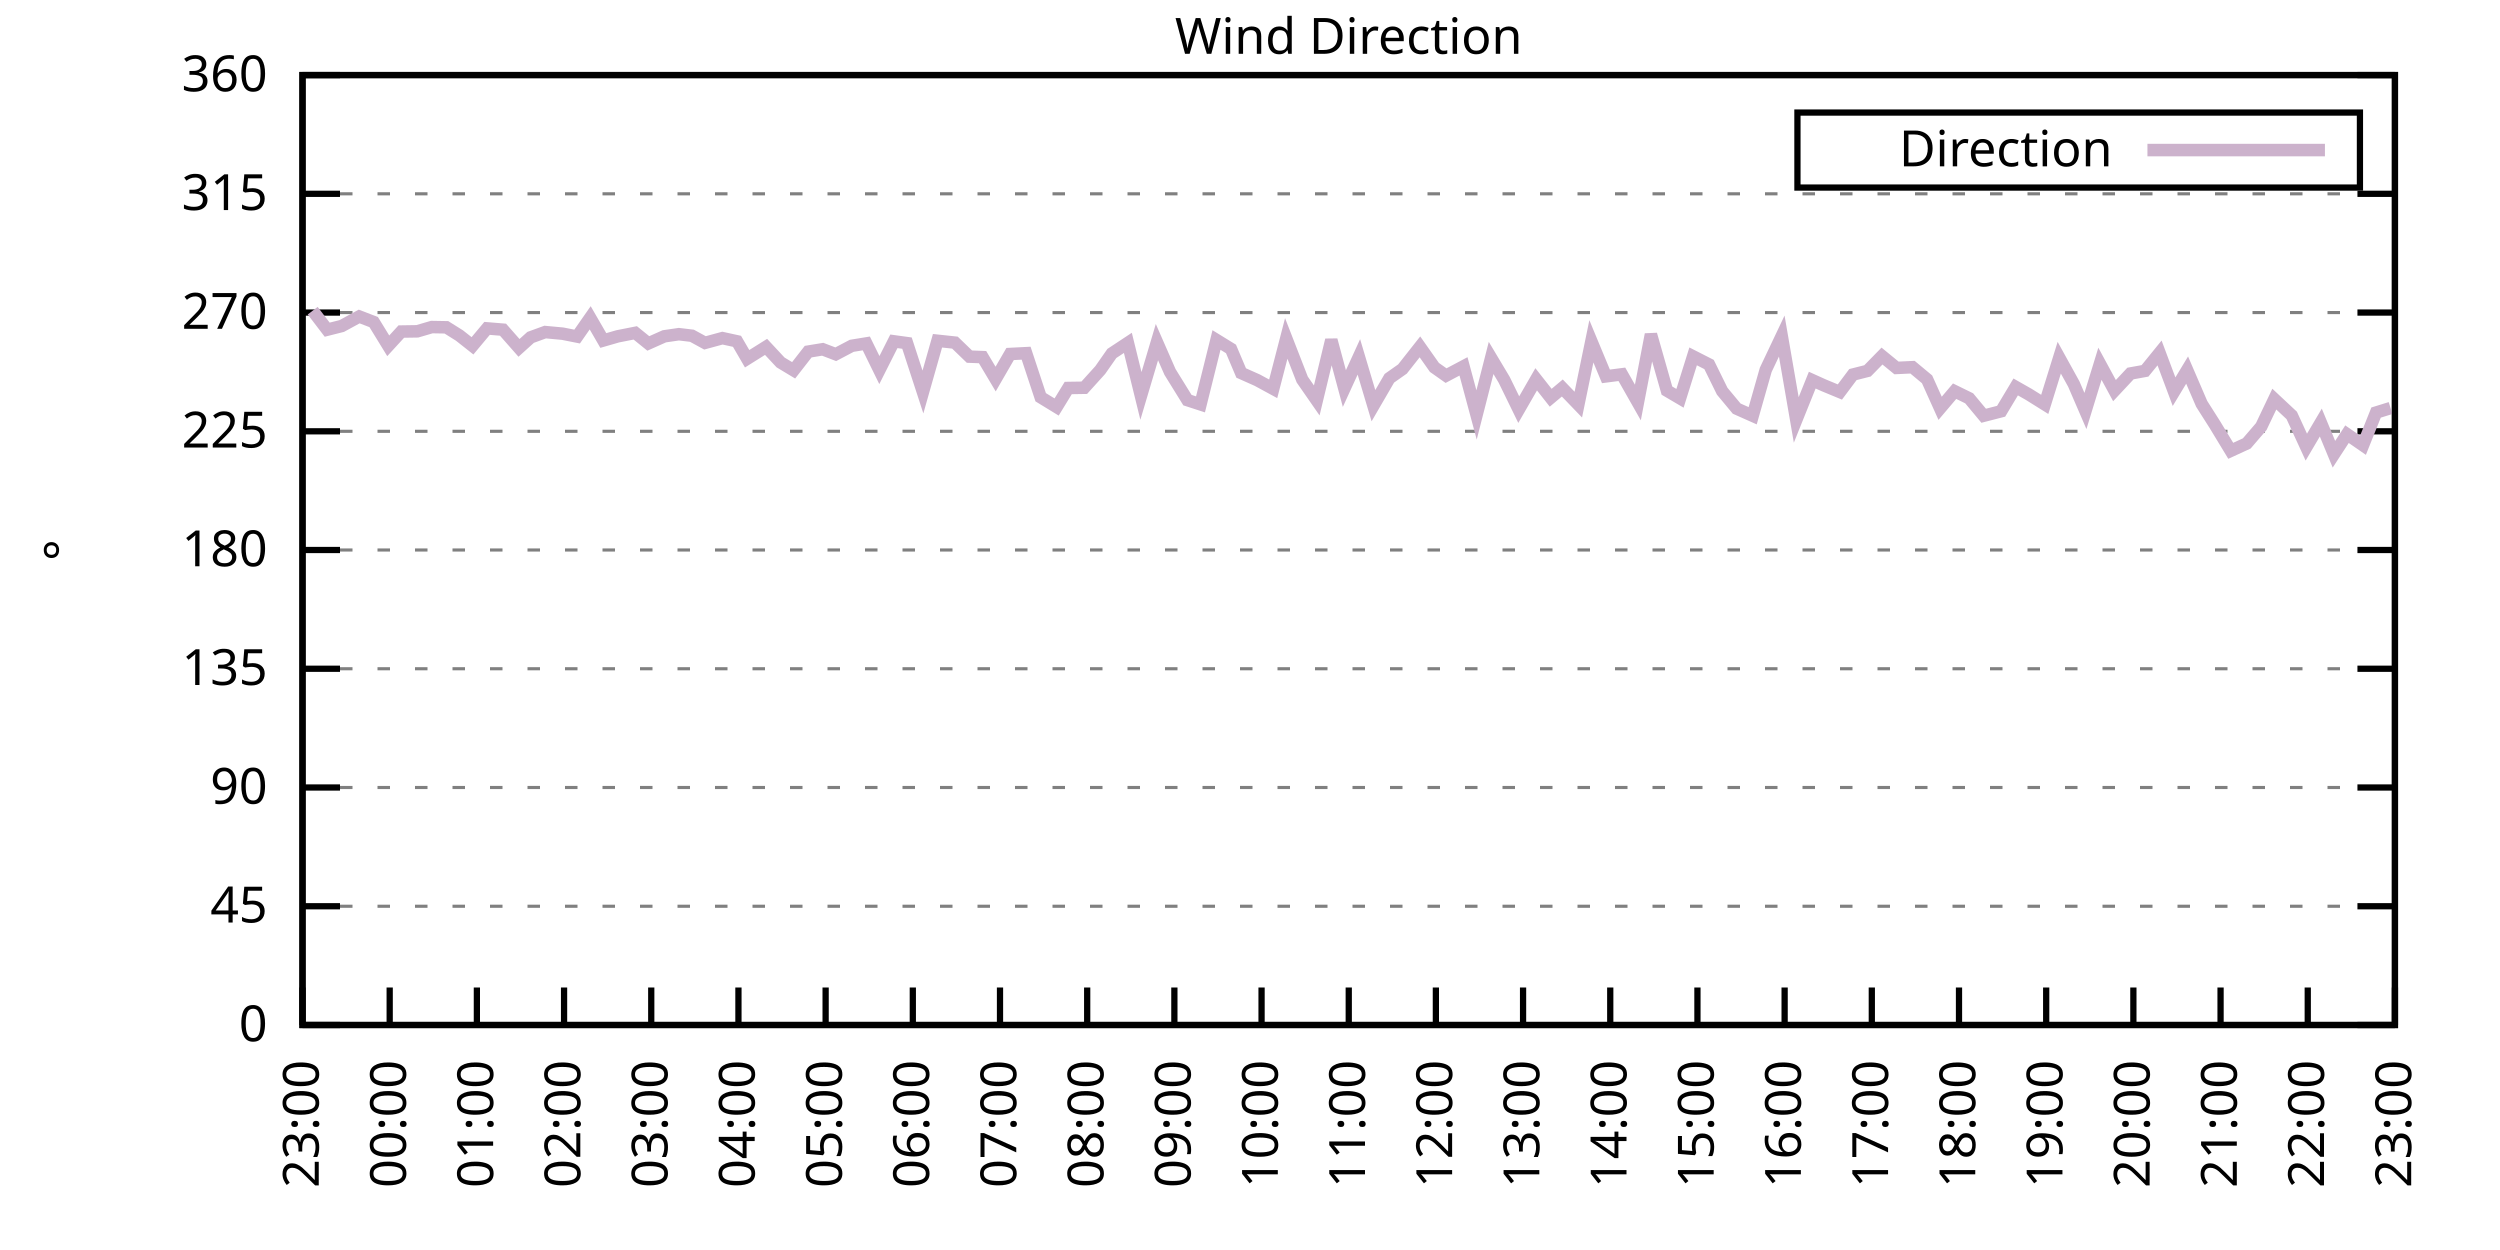
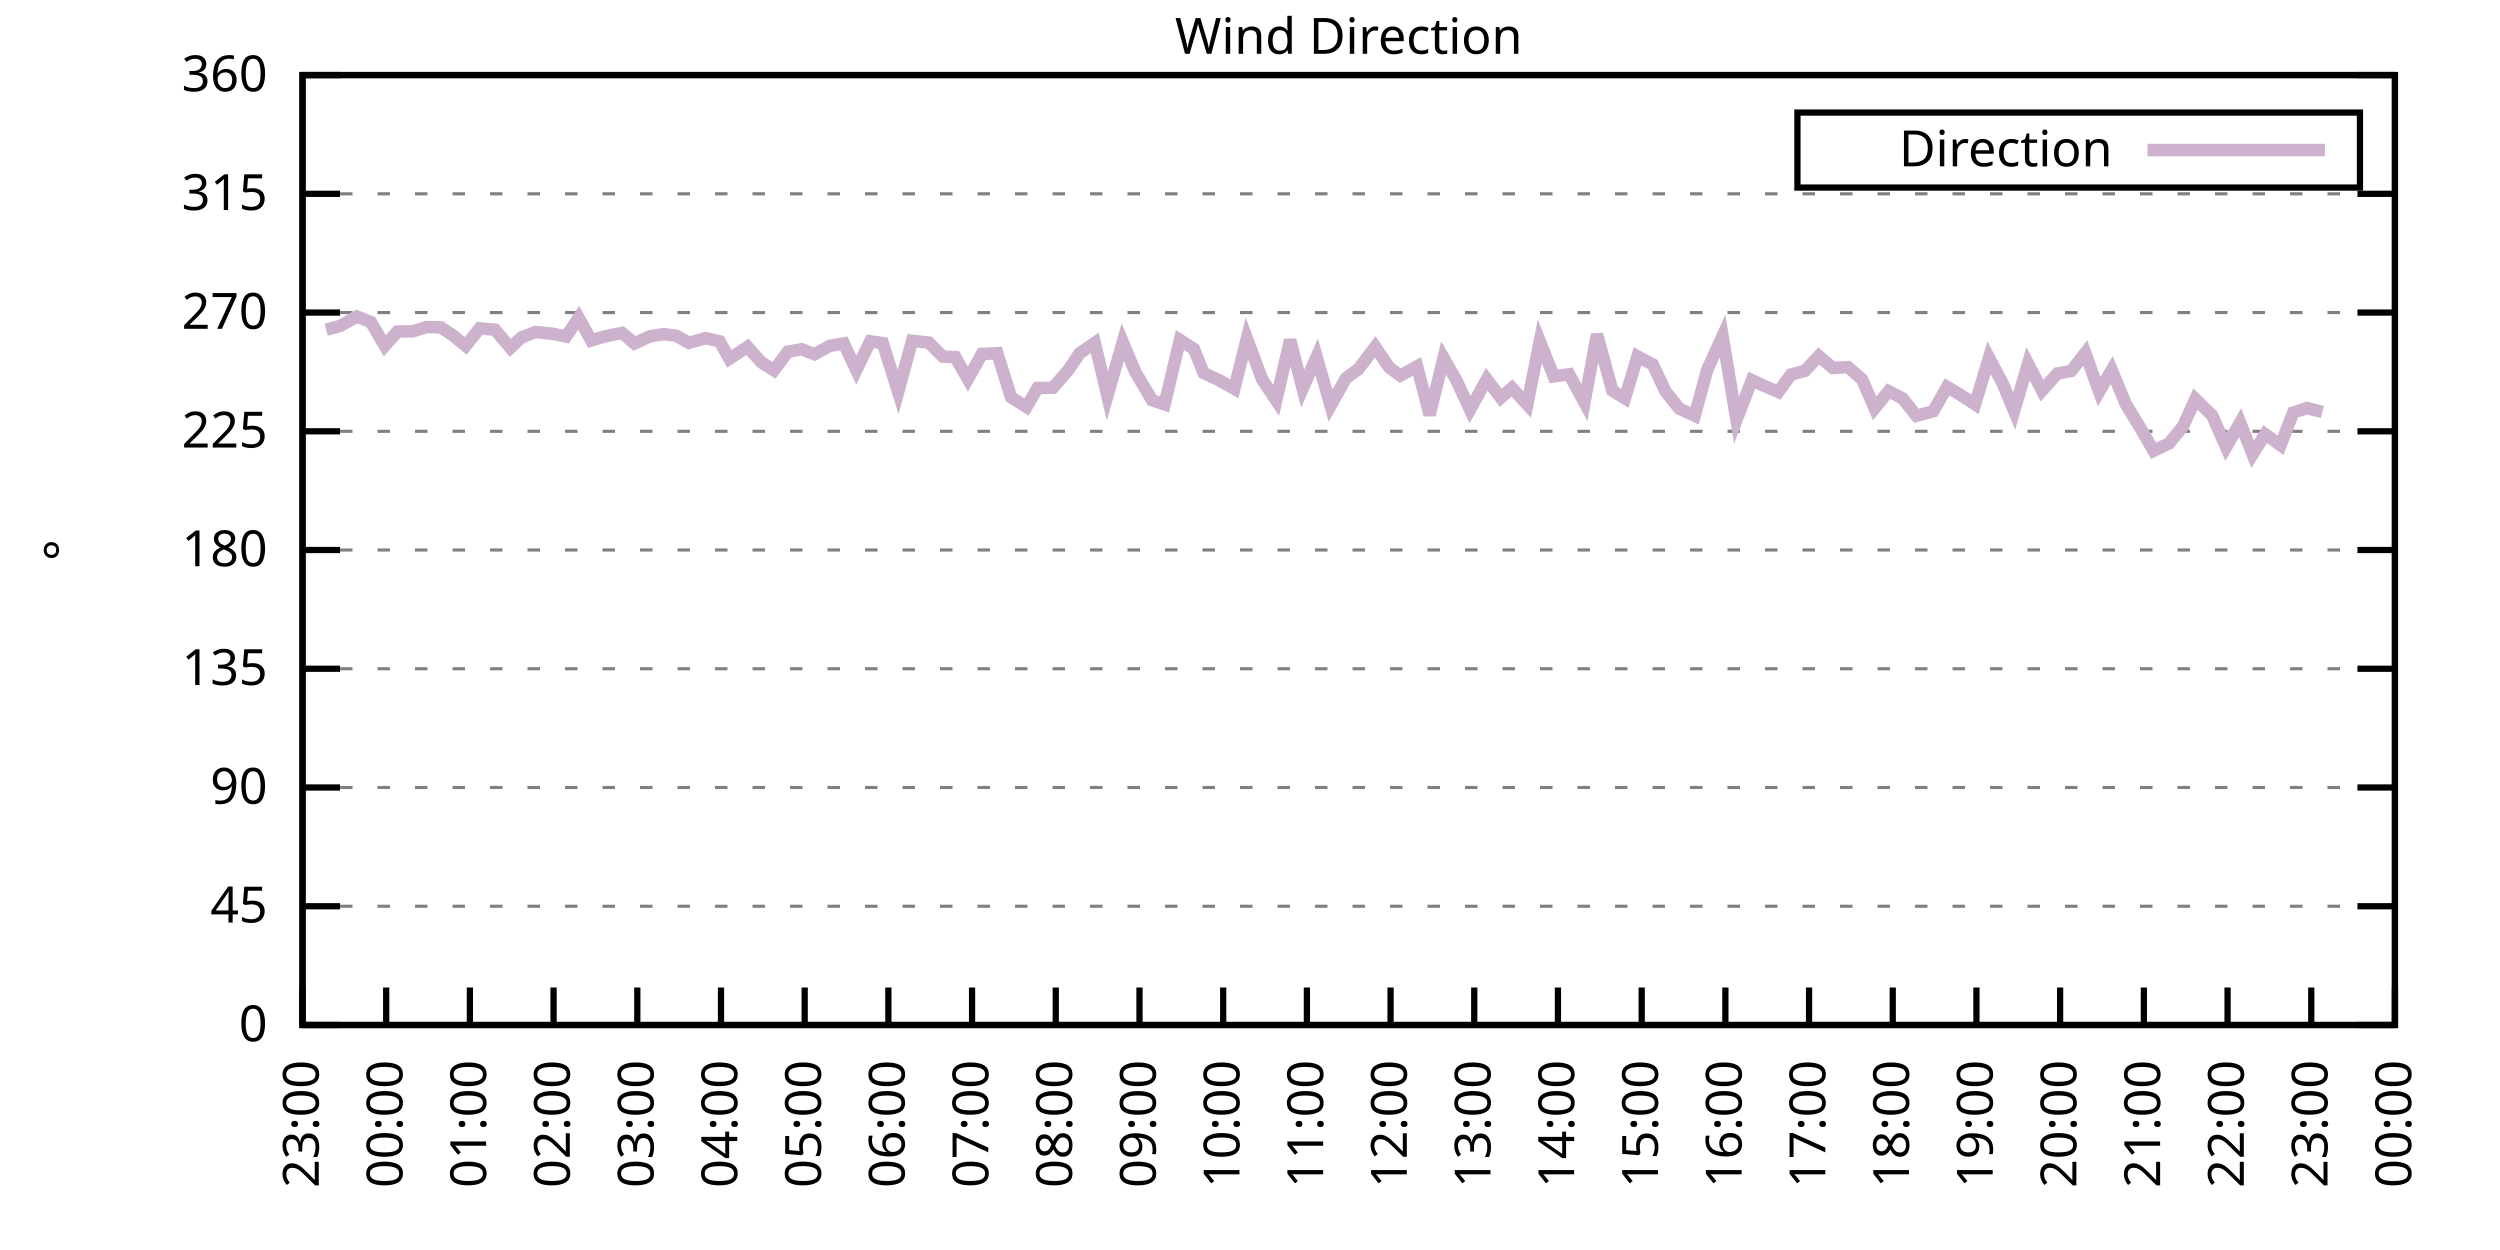
<svg xmlns="http://www.w3.org/2000/svg" xmlns:xlink="http://www.w3.org/1999/xlink" width="400" height="200" viewBox="0 0 400 200">
  <g id="gnuplot_canvas">
    <rect x="0" y="0" width="400" height="200" fill="none" />
    <defs>
      <circle id="gpDot" r="0.5" stroke-width="0.5" stroke="currentColor" />
      <path id="gpPt0" stroke-width="0.333" stroke="currentColor" d="M-1,0 h2 M0,-1 v2" />
      <path id="gpPt1" stroke-width="0.333" stroke="currentColor" d="M-1,-1 L1,1 M1,-1 L-1,1" />
      <path id="gpPt2" stroke-width="0.333" stroke="currentColor" d="M-1,0 L1,0 M0,-1 L0,1 M-1,-1 L1,1 M-1,1 L1,-1" />
      <rect id="gpPt3" stroke-width="0.333" stroke="currentColor" x="-1" y="-1" width="2" height="2" />
      <rect id="gpPt4" stroke-width="0.333" stroke="currentColor" fill="currentColor" x="-1" y="-1" width="2" height="2" />
      <circle id="gpPt5" stroke-width="0.333" stroke="currentColor" cx="0" cy="0" r="1" />
      <use xlink:href="#gpPt5" id="gpPt6" fill="currentColor" stroke="none" />
      <path id="gpPt7" stroke-width="0.333" stroke="currentColor" d="M0,-1.33 L-1.33,0.67 L1.33,0.67 z" />
      <use xlink:href="#gpPt7" id="gpPt8" fill="currentColor" stroke="none" />
      <use xlink:href="#gpPt7" id="gpPt9" stroke="currentColor" transform="rotate(180)" />
      <use xlink:href="#gpPt9" id="gpPt10" fill="currentColor" stroke="none" />
      <use xlink:href="#gpPt3" id="gpPt11" stroke="currentColor" transform="rotate(45)" />
      <use xlink:href="#gpPt11" id="gpPt12" fill="currentColor" stroke="none" />
      <path id="gpPt13" stroke-width="0.333" stroke="currentColor" d="M0,1.330 L1.265,0.411 L0.782,-1.067 L-0.782,-1.076 L-1.265,0.411 z" />
      <use xlink:href="#gpPt13" id="gpPt14" fill="currentColor" stroke="none" />
      <filter id="textbox" filterUnits="objectBoundingBox" x="0" y="0" height="1" width="1">
        <feFlood flood-color="white" flood-opacity="1" result="bgnd" />
        <feComposite in="SourceGraphic" in2="bgnd" operator="atop" />
      </filter>
      <filter id="greybox" filterUnits="objectBoundingBox" x="0" y="0" height="1" width="1">
        <feFlood flood-color="lightgrey" flood-opacity="1" result="grey" />
        <feComposite in="SourceGraphic" in2="grey" operator="atop" />
      </filter>
    </defs>
    <g fill="none" color="white" stroke="currentColor" stroke-width="1.00" stroke-linecap="butt" stroke-linejoin="miter">
</g>
    <g fill="none" color="black" stroke="currentColor" stroke-width="1.00" stroke-linecap="butt" stroke-linejoin="miter">
      <g stroke="none" shape-rendering="crispEdges">
        <polygon fill="rgb(255, 255, 255)" points="48.40,164.00 383.18,164.00 383.18,12.02 48.40,12.02 " />
      </g>
    </g>
    <g fill="none" color="black" stroke="currentColor" stroke-width="1.00" stroke-linecap="butt" stroke-linejoin="miter">
</g>
    <g fill="none" color="black" stroke="black" stroke-width="0.50" stroke-linecap="butt" stroke-linejoin="miter">
</g>
    <g fill="none" color="gray" stroke="currentColor" stroke-width="0.50" stroke-linecap="butt" stroke-linejoin="miter">
      <path stroke="gray" stroke-dasharray="2,4" class="gridline" d="M48.40,164.00 L383.19,164.00  " />
    </g>
    <g fill="none" color="gray" stroke="gray" stroke-width="1.00" stroke-linecap="butt" stroke-linejoin="miter">
</g>
    <g fill="none" color="black" stroke="currentColor" stroke-width="1.00" stroke-linecap="butt" stroke-linejoin="miter">
      <path stroke="black" d="M48.40,164.00 L54.40,164.00 M383.19,164.00 L377.19,164.00  " />
      <g transform="translate(42.80,166.60)" stroke="none" fill="black" font-family="Sans" font-size="8.00" text-anchor="end">
        <text>
          <tspan font-family="Sans"> 0</tspan>
        </text>
      </g>
    </g>
    <g fill="none" color="black" stroke="currentColor" stroke-width="1.00" stroke-linecap="butt" stroke-linejoin="miter">
</g>
    <g fill="none" color="black" stroke="black" stroke-width="0.50" stroke-linecap="butt" stroke-linejoin="miter">
</g>
    <g fill="none" color="gray" stroke="currentColor" stroke-width="0.50" stroke-linecap="butt" stroke-linejoin="miter">
      <path stroke="gray" stroke-dasharray="2,4" class="gridline" d="M48.40,145.00 L383.19,145.00  " />
    </g>
    <g fill="none" color="gray" stroke="gray" stroke-width="1.00" stroke-linecap="butt" stroke-linejoin="miter">
</g>
    <g fill="none" color="black" stroke="currentColor" stroke-width="1.00" stroke-linecap="butt" stroke-linejoin="miter">
      <path stroke="black" d="M48.40,145.00 L54.40,145.00 M383.19,145.00 L377.19,145.00  " />
      <g transform="translate(42.80,147.60)" stroke="none" fill="black" font-family="Sans" font-size="8.00" text-anchor="end">
        <text>
          <tspan font-family="Sans"> 45</tspan>
        </text>
      </g>
    </g>
    <g fill="none" color="black" stroke="currentColor" stroke-width="1.00" stroke-linecap="butt" stroke-linejoin="miter">
</g>
    <g fill="none" color="black" stroke="black" stroke-width="0.50" stroke-linecap="butt" stroke-linejoin="miter">
</g>
    <g fill="none" color="gray" stroke="currentColor" stroke-width="0.50" stroke-linecap="butt" stroke-linejoin="miter">
      <path stroke="gray" stroke-dasharray="2,4" class="gridline" d="M48.40,126.00 L383.19,126.00  " />
    </g>
    <g fill="none" color="gray" stroke="gray" stroke-width="1.00" stroke-linecap="butt" stroke-linejoin="miter">
</g>
    <g fill="none" color="black" stroke="currentColor" stroke-width="1.00" stroke-linecap="butt" stroke-linejoin="miter">
      <path stroke="black" d="M48.40,126.00 L54.40,126.00 M383.19,126.00 L377.19,126.00  " />
      <g transform="translate(42.80,128.60)" stroke="none" fill="black" font-family="Sans" font-size="8.00" text-anchor="end">
        <text>
          <tspan font-family="Sans"> 90</tspan>
        </text>
      </g>
    </g>
    <g fill="none" color="black" stroke="currentColor" stroke-width="1.00" stroke-linecap="butt" stroke-linejoin="miter">
</g>
    <g fill="none" color="black" stroke="black" stroke-width="0.50" stroke-linecap="butt" stroke-linejoin="miter">
</g>
    <g fill="none" color="gray" stroke="currentColor" stroke-width="0.50" stroke-linecap="butt" stroke-linejoin="miter">
      <path stroke="gray" stroke-dasharray="2,4" class="gridline" d="M48.40,107.00 L383.19,107.00  " />
    </g>
    <g fill="none" color="gray" stroke="gray" stroke-width="1.00" stroke-linecap="butt" stroke-linejoin="miter">
</g>
    <g fill="none" color="black" stroke="currentColor" stroke-width="1.00" stroke-linecap="butt" stroke-linejoin="miter">
      <path stroke="black" d="M48.40,107.00 L54.40,107.00 M383.19,107.00 L377.19,107.00  " />
      <g transform="translate(42.80,109.60)" stroke="none" fill="black" font-family="Sans" font-size="8.00" text-anchor="end">
        <text>
          <tspan font-family="Sans"> 135</tspan>
        </text>
      </g>
    </g>
    <g fill="none" color="black" stroke="currentColor" stroke-width="1.00" stroke-linecap="butt" stroke-linejoin="miter">
</g>
    <g fill="none" color="black" stroke="black" stroke-width="0.50" stroke-linecap="butt" stroke-linejoin="miter">
</g>
    <g fill="none" color="gray" stroke="currentColor" stroke-width="0.50" stroke-linecap="butt" stroke-linejoin="miter">
      <path stroke="gray" stroke-dasharray="2,4" class="gridline" d="M48.40,88.00 L383.19,88.00  " />
    </g>
    <g fill="none" color="gray" stroke="gray" stroke-width="1.00" stroke-linecap="butt" stroke-linejoin="miter">
</g>
    <g fill="none" color="black" stroke="currentColor" stroke-width="1.00" stroke-linecap="butt" stroke-linejoin="miter">
      <path stroke="black" d="M48.40,88.00 L54.40,88.00 M383.19,88.00 L377.19,88.00  " />
      <g transform="translate(42.80,90.60)" stroke="none" fill="black" font-family="Sans" font-size="8.00" text-anchor="end">
        <text>
          <tspan font-family="Sans"> 180</tspan>
        </text>
      </g>
    </g>
    <g fill="none" color="black" stroke="currentColor" stroke-width="1.00" stroke-linecap="butt" stroke-linejoin="miter">
</g>
    <g fill="none" color="black" stroke="black" stroke-width="0.50" stroke-linecap="butt" stroke-linejoin="miter">
</g>
    <g fill="none" color="gray" stroke="currentColor" stroke-width="0.50" stroke-linecap="butt" stroke-linejoin="miter">
      <path stroke="gray" stroke-dasharray="2,4" class="gridline" d="M48.40,69.01 L383.19,69.01  " />
    </g>
    <g fill="none" color="gray" stroke="gray" stroke-width="1.00" stroke-linecap="butt" stroke-linejoin="miter">
</g>
    <g fill="none" color="black" stroke="currentColor" stroke-width="1.00" stroke-linecap="butt" stroke-linejoin="miter">
      <path stroke="black" d="M48.40,69.01 L54.40,69.01 M383.19,69.01 L377.19,69.01  " />
      <g transform="translate(42.80,71.61)" stroke="none" fill="black" font-family="Sans" font-size="8.00" text-anchor="end">
        <text>
          <tspan font-family="Sans"> 225</tspan>
        </text>
      </g>
    </g>
    <g fill="none" color="black" stroke="currentColor" stroke-width="1.00" stroke-linecap="butt" stroke-linejoin="miter">
</g>
    <g fill="none" color="black" stroke="black" stroke-width="0.50" stroke-linecap="butt" stroke-linejoin="miter">
</g>
    <g fill="none" color="gray" stroke="currentColor" stroke-width="0.50" stroke-linecap="butt" stroke-linejoin="miter">
      <path stroke="gray" stroke-dasharray="2,4" class="gridline" d="M48.40,50.01 L383.19,50.01  " />
    </g>
    <g fill="none" color="gray" stroke="gray" stroke-width="1.00" stroke-linecap="butt" stroke-linejoin="miter">
</g>
    <g fill="none" color="black" stroke="currentColor" stroke-width="1.00" stroke-linecap="butt" stroke-linejoin="miter">
      <path stroke="black" d="M48.40,50.01 L54.40,50.01 M383.19,50.01 L377.19,50.01  " />
      <g transform="translate(42.80,52.61)" stroke="none" fill="black" font-family="Sans" font-size="8.00" text-anchor="end">
        <text>
          <tspan font-family="Sans"> 270</tspan>
        </text>
      </g>
    </g>
    <g fill="none" color="black" stroke="currentColor" stroke-width="1.00" stroke-linecap="butt" stroke-linejoin="miter">
</g>
    <g fill="none" color="black" stroke="black" stroke-width="0.50" stroke-linecap="butt" stroke-linejoin="miter">
</g>
    <g fill="none" color="gray" stroke="currentColor" stroke-width="0.50" stroke-linecap="butt" stroke-linejoin="miter">
      <path stroke="gray" stroke-dasharray="2,4" class="gridline" d="M48.40,31.01 L383.19,31.01  " />
    </g>
    <g fill="none" color="gray" stroke="gray" stroke-width="1.00" stroke-linecap="butt" stroke-linejoin="miter">
</g>
    <g fill="none" color="black" stroke="currentColor" stroke-width="1.00" stroke-linecap="butt" stroke-linejoin="miter">
      <path stroke="black" d="M48.40,31.01 L54.40,31.01 M383.19,31.01 L377.19,31.01  " />
      <g transform="translate(42.80,33.61)" stroke="none" fill="black" font-family="Sans" font-size="8.00" text-anchor="end">
        <text>
          <tspan font-family="Sans"> 315</tspan>
        </text>
      </g>
    </g>
    <g fill="none" color="black" stroke="currentColor" stroke-width="1.00" stroke-linecap="butt" stroke-linejoin="miter">
</g>
    <g fill="none" color="black" stroke="black" stroke-width="0.50" stroke-linecap="butt" stroke-linejoin="miter">
</g>
    <g fill="none" color="gray" stroke="currentColor" stroke-width="0.50" stroke-linecap="butt" stroke-linejoin="miter">
      <path stroke="gray" stroke-dasharray="2,4" class="gridline" d="M48.40,12.01 L383.19,12.01  " />
    </g>
    <g fill="none" color="gray" stroke="gray" stroke-width="1.00" stroke-linecap="butt" stroke-linejoin="miter">
</g>
    <g fill="none" color="black" stroke="currentColor" stroke-width="1.00" stroke-linecap="butt" stroke-linejoin="miter">
      <path stroke="black" d="M48.40,12.01 L54.40,12.01 M383.19,12.01 L377.19,12.01  " />
      <g transform="translate(42.80,14.61)" stroke="none" fill="black" font-family="Sans" font-size="8.00" text-anchor="end">
        <text>
          <tspan font-family="Sans"> 360</tspan>
        </text>
      </g>
    </g>
    <g fill="none" color="black" stroke="currentColor" stroke-width="1.00" stroke-linecap="butt" stroke-linejoin="miter">
      <path stroke="black" d="M48.40,164.00 L48.40,158.00  " />
      <g transform="translate(51.00,169.60) rotate(270.00)" stroke="none" fill="black" font-family="Sans" font-size="8.00" text-anchor="end">
        <text>
          <tspan font-family="Sans">23:00</tspan>
        </text>
      </g>
    </g>
    <g fill="none" color="black" stroke="currentColor" stroke-width="1.00" stroke-linecap="butt" stroke-linejoin="miter">
-       <path stroke="black" d="M62.35,164.00 L62.35,158.00  " />
-       <g transform="translate(64.95,169.60) rotate(270.00)" stroke="none" fill="black" font-family="Sans" font-size="8.00" text-anchor="end">
+       <path stroke="black" d="M61.79,164.00 L61.79,158.00  " />
+       <g transform="translate(64.39,169.60) rotate(270.00)" stroke="none" fill="black" font-family="Sans" font-size="8.00" text-anchor="end">
        <text>
          <tspan font-family="Sans">00:00</tspan>
        </text>
      </g>
    </g>
    <g fill="none" color="black" stroke="currentColor" stroke-width="1.00" stroke-linecap="butt" stroke-linejoin="miter">
-       <path stroke="black" d="M76.30,164.00 L76.30,158.00  " />
-       <g transform="translate(78.90,169.60) rotate(270.00)" stroke="none" fill="black" font-family="Sans" font-size="8.00" text-anchor="end">
+       <path stroke="black" d="M75.18,164.00 L75.18,158.00  " />
+       <g transform="translate(77.78,169.60) rotate(270.00)" stroke="none" fill="black" font-family="Sans" font-size="8.00" text-anchor="end">
        <text>
          <tspan font-family="Sans">01:00</tspan>
        </text>
      </g>
    </g>
    <g fill="none" color="black" stroke="currentColor" stroke-width="1.00" stroke-linecap="butt" stroke-linejoin="miter">
-       <path stroke="black" d="M90.25,164.00 L90.25,158.00  " />
-       <g transform="translate(92.85,169.60) rotate(270.00)" stroke="none" fill="black" font-family="Sans" font-size="8.00" text-anchor="end">
+       <path stroke="black" d="M88.57,164.00 L88.57,158.00  " />
+       <g transform="translate(91.17,169.60) rotate(270.00)" stroke="none" fill="black" font-family="Sans" font-size="8.00" text-anchor="end">
        <text>
          <tspan font-family="Sans">02:00</tspan>
        </text>
      </g>
    </g>
    <g fill="none" color="black" stroke="currentColor" stroke-width="1.00" stroke-linecap="butt" stroke-linejoin="miter">
-       <path stroke="black" d="M104.20,164.00 L104.20,158.00  " />
-       <g transform="translate(106.80,169.60) rotate(270.00)" stroke="none" fill="black" font-family="Sans" font-size="8.00" text-anchor="end">
+       <path stroke="black" d="M101.97,164.00 L101.97,158.00  " />
+       <g transform="translate(104.57,169.60) rotate(270.00)" stroke="none" fill="black" font-family="Sans" font-size="8.00" text-anchor="end">
        <text>
          <tspan font-family="Sans">03:00</tspan>
        </text>
      </g>
    </g>
    <g fill="none" color="black" stroke="currentColor" stroke-width="1.00" stroke-linecap="butt" stroke-linejoin="miter">
-       <path stroke="black" d="M118.15,164.00 L118.15,158.00  " />
-       <g transform="translate(120.75,169.60) rotate(270.00)" stroke="none" fill="black" font-family="Sans" font-size="8.00" text-anchor="end">
+       <path stroke="black" d="M115.36,164.00 L115.36,158.00  " />
+       <g transform="translate(117.96,169.60) rotate(270.00)" stroke="none" fill="black" font-family="Sans" font-size="8.00" text-anchor="end">
        <text>
          <tspan font-family="Sans">04:00</tspan>
        </text>
      </g>
    </g>
    <g fill="none" color="black" stroke="currentColor" stroke-width="1.00" stroke-linecap="butt" stroke-linejoin="miter">
-       <path stroke="black" d="M132.10,164.00 L132.10,158.00  " />
-       <g transform="translate(134.70,169.60) rotate(270.00)" stroke="none" fill="black" font-family="Sans" font-size="8.00" text-anchor="end">
+       <path stroke="black" d="M128.75,164.00 L128.75,158.00  " />
+       <g transform="translate(131.35,169.60) rotate(270.00)" stroke="none" fill="black" font-family="Sans" font-size="8.00" text-anchor="end">
        <text>
          <tspan font-family="Sans">05:00</tspan>
        </text>
      </g>
    </g>
    <g fill="none" color="black" stroke="currentColor" stroke-width="1.00" stroke-linecap="butt" stroke-linejoin="miter">
-       <path stroke="black" d="M146.05,164.00 L146.05,158.00  " />
-       <g transform="translate(148.65,169.60) rotate(270.00)" stroke="none" fill="black" font-family="Sans" font-size="8.00" text-anchor="end">
+       <path stroke="black" d="M142.14,164.00 L142.14,158.00  " />
+       <g transform="translate(144.74,169.60) rotate(270.00)" stroke="none" fill="black" font-family="Sans" font-size="8.00" text-anchor="end">
        <text>
          <tspan font-family="Sans">06:00</tspan>
        </text>
      </g>
    </g>
    <g fill="none" color="black" stroke="currentColor" stroke-width="1.00" stroke-linecap="butt" stroke-linejoin="miter">
-       <path stroke="black" d="M160.00,164.00 L160.00,158.00  " />
-       <g transform="translate(162.60,169.60) rotate(270.00)" stroke="none" fill="black" font-family="Sans" font-size="8.00" text-anchor="end">
+       <path stroke="black" d="M155.53,164.00 L155.53,158.00  " />
+       <g transform="translate(158.13,169.60) rotate(270.00)" stroke="none" fill="black" font-family="Sans" font-size="8.00" text-anchor="end">
        <text>
          <tspan font-family="Sans">07:00</tspan>
        </text>
      </g>
    </g>
    <g fill="none" color="black" stroke="currentColor" stroke-width="1.00" stroke-linecap="butt" stroke-linejoin="miter">
-       <path stroke="black" d="M173.95,164.00 L173.95,158.00  " />
-       <g transform="translate(176.55,169.60) rotate(270.00)" stroke="none" fill="black" font-family="Sans" font-size="8.00" text-anchor="end">
+       <path stroke="black" d="M168.92,164.00 L168.92,158.00  " />
+       <g transform="translate(171.52,169.60) rotate(270.00)" stroke="none" fill="black" font-family="Sans" font-size="8.00" text-anchor="end">
        <text>
          <tspan font-family="Sans">08:00</tspan>
        </text>
      </g>
    </g>
    <g fill="none" color="black" stroke="currentColor" stroke-width="1.00" stroke-linecap="butt" stroke-linejoin="miter">
-       <path stroke="black" d="M187.90,164.00 L187.90,158.00  " />
-       <g transform="translate(190.50,169.60) rotate(270.00)" stroke="none" fill="black" font-family="Sans" font-size="8.00" text-anchor="end">
+       <path stroke="black" d="M182.32,164.00 L182.32,158.00  " />
+       <g transform="translate(184.92,169.60) rotate(270.00)" stroke="none" fill="black" font-family="Sans" font-size="8.00" text-anchor="end">
        <text>
          <tspan font-family="Sans">09:00</tspan>
        </text>
      </g>
    </g>
    <g fill="none" color="black" stroke="currentColor" stroke-width="1.00" stroke-linecap="butt" stroke-linejoin="miter">
-       <path stroke="black" d="M201.85,164.00 L201.85,158.00  " />
-       <g transform="translate(204.45,169.60) rotate(270.00)" stroke="none" fill="black" font-family="Sans" font-size="8.00" text-anchor="end">
+       <path stroke="black" d="M195.71,164.00 L195.71,158.00  " />
+       <g transform="translate(198.31,169.60) rotate(270.00)" stroke="none" fill="black" font-family="Sans" font-size="8.00" text-anchor="end">
        <text>
          <tspan font-family="Sans">10:00</tspan>
        </text>
      </g>
    </g>
    <g fill="none" color="black" stroke="currentColor" stroke-width="1.00" stroke-linecap="butt" stroke-linejoin="miter">
-       <path stroke="black" d="M215.80,164.00 L215.80,158.00  " />
-       <g transform="translate(218.40,169.60) rotate(270.00)" stroke="none" fill="black" font-family="Sans" font-size="8.00" text-anchor="end">
+       <path stroke="black" d="M209.10,164.00 L209.10,158.00  " />
+       <g transform="translate(211.70,169.60) rotate(270.00)" stroke="none" fill="black" font-family="Sans" font-size="8.00" text-anchor="end">
        <text>
          <tspan font-family="Sans">11:00</tspan>
        </text>
      </g>
    </g>
    <g fill="none" color="black" stroke="currentColor" stroke-width="1.00" stroke-linecap="butt" stroke-linejoin="miter">
-       <path stroke="black" d="M229.74,164.00 L229.74,158.00  " />
-       <g transform="translate(232.34,169.60) rotate(270.00)" stroke="none" fill="black" font-family="Sans" font-size="8.00" text-anchor="end">
+       <path stroke="black" d="M222.49,164.00 L222.49,158.00  " />
+       <g transform="translate(225.09,169.60) rotate(270.00)" stroke="none" fill="black" font-family="Sans" font-size="8.00" text-anchor="end">
        <text>
          <tspan font-family="Sans">12:00</tspan>
        </text>
      </g>
    </g>
    <g fill="none" color="black" stroke="currentColor" stroke-width="1.00" stroke-linecap="butt" stroke-linejoin="miter">
-       <path stroke="black" d="M243.69,164.00 L243.69,158.00  " />
-       <g transform="translate(246.29,169.60) rotate(270.00)" stroke="none" fill="black" font-family="Sans" font-size="8.00" text-anchor="end">
+       <path stroke="black" d="M235.88,164.00 L235.88,158.00  " />
+       <g transform="translate(238.48,169.60) rotate(270.00)" stroke="none" fill="black" font-family="Sans" font-size="8.00" text-anchor="end">
        <text>
          <tspan font-family="Sans">13:00</tspan>
        </text>
      </g>
    </g>
    <g fill="none" color="black" stroke="currentColor" stroke-width="1.00" stroke-linecap="butt" stroke-linejoin="miter">
-       <path stroke="black" d="M257.64,164.00 L257.64,158.00  " />
-       <g transform="translate(260.24,169.60) rotate(270.00)" stroke="none" fill="black" font-family="Sans" font-size="8.00" text-anchor="end">
+       <path stroke="black" d="M249.27,164.00 L249.27,158.00  " />
+       <g transform="translate(251.87,169.60) rotate(270.00)" stroke="none" fill="black" font-family="Sans" font-size="8.00" text-anchor="end">
        <text>
          <tspan font-family="Sans">14:00</tspan>
        </text>
      </g>
    </g>
    <g fill="none" color="black" stroke="currentColor" stroke-width="1.00" stroke-linecap="butt" stroke-linejoin="miter">
-       <path stroke="black" d="M271.59,164.00 L271.59,158.00  " />
-       <g transform="translate(274.19,169.60) rotate(270.00)" stroke="none" fill="black" font-family="Sans" font-size="8.00" text-anchor="end">
+       <path stroke="black" d="M262.67,164.00 L262.67,158.00  " />
+       <g transform="translate(265.27,169.60) rotate(270.00)" stroke="none" fill="black" font-family="Sans" font-size="8.00" text-anchor="end">
        <text>
          <tspan font-family="Sans">15:00</tspan>
        </text>
      </g>
    </g>
    <g fill="none" color="black" stroke="currentColor" stroke-width="1.00" stroke-linecap="butt" stroke-linejoin="miter">
-       <path stroke="black" d="M285.54,164.00 L285.54,158.00  " />
-       <g transform="translate(288.14,169.60) rotate(270.00)" stroke="none" fill="black" font-family="Sans" font-size="8.00" text-anchor="end">
+       <path stroke="black" d="M276.06,164.00 L276.06,158.00  " />
+       <g transform="translate(278.66,169.60) rotate(270.00)" stroke="none" fill="black" font-family="Sans" font-size="8.00" text-anchor="end">
        <text>
          <tspan font-family="Sans">16:00</tspan>
        </text>
      </g>
    </g>
    <g fill="none" color="black" stroke="currentColor" stroke-width="1.00" stroke-linecap="butt" stroke-linejoin="miter">
-       <path stroke="black" d="M299.49,164.00 L299.49,158.00  " />
-       <g transform="translate(302.09,169.60) rotate(270.00)" stroke="none" fill="black" font-family="Sans" font-size="8.00" text-anchor="end">
+       <path stroke="black" d="M289.45,164.00 L289.45,158.00  " />
+       <g transform="translate(292.05,169.60) rotate(270.00)" stroke="none" fill="black" font-family="Sans" font-size="8.00" text-anchor="end">
        <text>
          <tspan font-family="Sans">17:00</tspan>
        </text>
      </g>
    </g>
    <g fill="none" color="black" stroke="currentColor" stroke-width="1.00" stroke-linecap="butt" stroke-linejoin="miter">
-       <path stroke="black" d="M313.44,164.00 L313.44,158.00  " />
-       <g transform="translate(316.04,169.60) rotate(270.00)" stroke="none" fill="black" font-family="Sans" font-size="8.00" text-anchor="end">
+       <path stroke="black" d="M302.84,164.00 L302.84,158.00  " />
+       <g transform="translate(305.44,169.60) rotate(270.00)" stroke="none" fill="black" font-family="Sans" font-size="8.00" text-anchor="end">
        <text>
          <tspan font-family="Sans">18:00</tspan>
        </text>
      </g>
    </g>
    <g fill="none" color="black" stroke="currentColor" stroke-width="1.00" stroke-linecap="butt" stroke-linejoin="miter">
-       <path stroke="black" d="M327.39,164.00 L327.39,158.00  " />
-       <g transform="translate(329.99,169.60) rotate(270.00)" stroke="none" fill="black" font-family="Sans" font-size="8.00" text-anchor="end">
+       <path stroke="black" d="M316.23,164.00 L316.23,158.00  " />
+       <g transform="translate(318.83,169.60) rotate(270.00)" stroke="none" fill="black" font-family="Sans" font-size="8.00" text-anchor="end">
        <text>
          <tspan font-family="Sans">19:00</tspan>
        </text>
      </g>
    </g>
    <g fill="none" color="black" stroke="currentColor" stroke-width="1.00" stroke-linecap="butt" stroke-linejoin="miter">
-       <path stroke="black" d="M341.34,164.00 L341.34,158.00  " />
-       <g transform="translate(343.94,169.60) rotate(270.00)" stroke="none" fill="black" font-family="Sans" font-size="8.00" text-anchor="end">
+       <path stroke="black" d="M329.62,164.00 L329.62,158.00  " />
+       <g transform="translate(332.22,169.60) rotate(270.00)" stroke="none" fill="black" font-family="Sans" font-size="8.00" text-anchor="end">
        <text>
          <tspan font-family="Sans">20:00</tspan>
        </text>
      </g>
    </g>
    <g fill="none" color="black" stroke="currentColor" stroke-width="1.00" stroke-linecap="butt" stroke-linejoin="miter">
-       <path stroke="black" d="M355.29,164.00 L355.29,158.00  " />
-       <g transform="translate(357.89,169.60) rotate(270.00)" stroke="none" fill="black" font-family="Sans" font-size="8.00" text-anchor="end">
+       <path stroke="black" d="M343.02,164.00 L343.02,158.00  " />
+       <g transform="translate(345.62,169.60) rotate(270.00)" stroke="none" fill="black" font-family="Sans" font-size="8.00" text-anchor="end">
        <text>
          <tspan font-family="Sans">21:00</tspan>
        </text>
      </g>
    </g>
    <g fill="none" color="black" stroke="currentColor" stroke-width="1.00" stroke-linecap="butt" stroke-linejoin="miter">
-       <path stroke="black" d="M369.24,164.00 L369.24,158.00  " />
-       <g transform="translate(371.84,169.60) rotate(270.00)" stroke="none" fill="black" font-family="Sans" font-size="8.00" text-anchor="end">
+       <path stroke="black" d="M356.41,164.00 L356.41,158.00  " />
+       <g transform="translate(359.01,169.60) rotate(270.00)" stroke="none" fill="black" font-family="Sans" font-size="8.00" text-anchor="end">
        <text>
          <tspan font-family="Sans">22:00</tspan>
+         </text>
+       </g>
+     </g>
+     <g fill="none" color="black" stroke="currentColor" stroke-width="1.00" stroke-linecap="butt" stroke-linejoin="miter">
+       <path stroke="black" d="M369.80,164.00 L369.80,158.00  " />
+       <g transform="translate(372.40,169.60) rotate(270.00)" stroke="none" fill="black" font-family="Sans" font-size="8.00" text-anchor="end">
+         <text>
+           <tspan font-family="Sans">23:00</tspan>
        </text>
      </g>
    </g>
    <g fill="none" color="black" stroke="currentColor" stroke-width="1.00" stroke-linecap="butt" stroke-linejoin="miter">
      <path stroke="black" d="M383.19,164.00 L383.19,158.00  " />
      <g transform="translate(385.79,169.60) rotate(270.00)" stroke="none" fill="black" font-family="Sans" font-size="8.00" text-anchor="end">
        <text>
-           <tspan font-family="Sans">23:00</tspan>
+           <tspan font-family="Sans">00:00</tspan>
        </text>
      </g>
    </g>
    <g fill="none" color="black" stroke="currentColor" stroke-width="1.00" stroke-linecap="butt" stroke-linejoin="miter">
</g>
    <g fill="none" color="black" stroke="currentColor" stroke-width="1.00" stroke-linecap="butt" stroke-linejoin="miter">
      <path stroke="black" d="M48.40,12.01 L48.40,164.00 L383.19,164.00 L383.19,12.01 L48.40,12.01 Z  " />
    </g>
    <g fill="none" color="black" stroke="currentColor" stroke-width="1.00" stroke-linecap="butt" stroke-linejoin="miter">
</g>
    <g fill="none" color="black" stroke="currentColor" stroke-width="1.00" stroke-linecap="butt" stroke-linejoin="miter">
      <path stroke="black" d="M287.59,30.01 L287.59,18.01 L377.59,18.01 L377.59,30.01 L287.59,30.01 Z  " />
    </g>
    <g id="Wind_direction_plot_1">
      <g fill="none" color="white" stroke="black" stroke-width="2.00" stroke-linecap="butt" stroke-linejoin="miter">
</g>
      <g fill="none" color="black" stroke="currentColor" stroke-width="2.00" stroke-linecap="butt" stroke-linejoin="miter">
        <g transform="translate(337.99,26.61)" stroke="none" fill="black" font-family="Sans" font-size="8.00" text-anchor="end">
          <text>
            <tspan font-family="Sans">Direction</tspan>
          </text>
        </g>
      </g>
      <g fill="none" color="black" stroke="currentColor" stroke-width="2.00" stroke-linecap="butt" stroke-linejoin="miter">
-         <path stroke="rgb(204, 178, 204)" d="M343.59,24.01 L371.99,24.01 M50.03,49.71 L52.35,52.75 L54.68,52.16 L57.47,50.64 L59.79,51.53 L62.12,55.33   L64.21,53.05 L66.77,53.01 L69.09,52.33 L71.42,52.37 L73.51,53.68 L75.60,55.33 L77.93,52.54 L80.48,52.75   L83.04,55.66 L84.90,53.98 L87.23,53.13 L90.02,53.39 L92.34,53.85 L94.43,50.85 L96.53,54.48 L98.85,53.81   L101.64,53.26 L103.73,54.95 L106.29,53.81 L108.62,53.47 L110.71,53.72 L112.80,54.86 L115.59,54.10 L117.92,54.61   L119.54,57.40 L122.57,55.50 L124.89,57.99 L126.98,59.25 L129.31,56.26 L131.63,55.88 L133.72,56.68 L136.28,55.33   L138.61,54.95 L140.70,59.21 L143.02,54.61 L145.12,54.90 L147.67,62.72 L150.00,54.52 L152.79,54.82 L155.11,57.06   L157.21,57.14 L159.30,60.65 L161.62,56.64 L164.18,56.51 L166.51,63.56 L169.06,65.12 L170.92,62.08 L173.48,62.04   L176.04,59.21 L177.90,56.55 L180.46,54.86 L182.55,63.35 L185.11,54.74 L187.20,59.51 L189.99,64.02 L192.08,64.70   L194.64,54.40 L196.96,55.83 L198.59,59.68 L201.15,60.82 L203.71,62.21 L205.80,54.15 L208.36,60.73 L210.68,64.07   L213.01,54.40 L215.10,62.17 L217.42,57.10 L219.75,64.91 L222.30,60.52 L224.40,59.04 L227.19,55.50 L229.51,58.79   L231.37,60.10 L234.16,58.62 L236.25,66.39 L238.58,57.27 L240.67,60.77 L243.00,65.54 L245.79,60.69 L248.11,63.64   L249.97,62.08 L252.53,64.74 L254.62,54.61 L256.95,60.22 L259.50,59.89 L262.06,64.40 L264.15,53.51 L266.71,62.50   L268.80,63.73 L270.90,57.02 L273.45,58.32 L275.55,62.59 L277.87,65.38 L280.43,66.52 L282.52,59.17 L285.08,53.77   L287.40,67.19 L289.96,60.82 L291.82,61.66 L294.38,62.72 L296.47,59.93 L298.80,59.34 L301.12,56.97 L303.44,58.87   L306.00,58.75 L308.33,60.69 L310.42,65.33 L312.74,62.59 L315.07,63.73 L317.39,66.52 L320.18,65.80 L322.51,61.91   L324.60,63.10 L327.16,64.70 L329.48,57.23 L331.81,61.45 L333.67,65.76 L335.99,58.20 L338.32,62.50 L340.88,59.76   L343.20,59.34 L345.53,56.47 L347.85,62.67 L349.94,59.21 L352.27,64.62 L354.36,67.91 L356.92,72.13 L359.48,70.95   L361.80,68.25 L363.89,63.86 L366.68,66.47 L369.01,71.54 L371.33,67.61 L373.43,72.68 L375.52,69.47 L378.08,71.24   L380.17,66.01 L382.49,65.29  " />
+         <path stroke="rgb(204, 178, 204)" d="M343.59,24.01 L371.99,24.01 M52.19,52.75 L54.43,52.16 L57.10,50.64 L59.34,51.53 L61.57,55.33 L63.58,53.05   L66.03,53.01 L68.26,52.33 L70.50,52.37 L72.50,53.68 L74.51,55.33 L76.75,52.54 L79.20,52.75 L81.66,55.66   L83.44,53.98 L85.67,53.13 L88.35,53.39 L90.58,53.85 L92.59,50.85 L94.60,54.48 L96.83,53.81 L99.51,53.26   L101.52,54.95 L103.98,53.81 L106.21,53.47 L108.22,53.72 L110.22,54.86 L112.90,54.10 L115.13,54.61 L116.70,57.40   L119.60,55.50 L121.83,57.99 L123.84,59.25 L126.07,56.26 L128.30,55.88 L130.31,56.68 L132.77,55.33 L135.00,54.95   L137.01,59.21 L139.24,54.61 L141.25,54.90 L143.70,62.72 L145.94,54.52 L148.61,54.82 L150.85,57.06 L152.85,57.14   L154.86,60.65 L157.10,56.64 L159.55,56.51 L161.78,63.56 L164.24,65.12 L166.02,62.08 L168.48,62.04 L170.93,59.21   L172.72,56.55 L175.17,54.86 L177.18,63.35 L179.64,54.74 L181.65,59.51 L184.32,64.02 L186.33,64.70 L188.79,54.40   L191.02,55.83 L192.58,59.68 L195.04,60.82 L197.49,62.21 L199.50,54.15 L201.96,60.73 L204.19,64.07 L206.42,54.40   L208.43,62.17 L210.66,57.10 L212.89,64.91 L215.35,60.52 L217.36,59.04 L220.04,55.50 L222.27,58.79 L224.05,60.10   L226.73,58.62 L228.74,66.39 L230.97,57.27 L232.98,60.77 L235.21,65.54 L237.89,60.69 L240.12,63.64 L241.91,62.08   L244.36,64.74 L246.37,54.61 L248.60,60.22 L251.06,59.89 L253.51,64.40 L255.52,53.51 L257.98,62.50 L259.99,63.73   L262.00,57.02 L264.45,58.32 L266.46,62.59 L268.69,65.38 L271.15,66.52 L273.16,59.17 L275.61,53.77 L277.84,67.19   L280.30,60.82 L282.08,61.66 L284.54,62.72 L286.55,59.93 L288.78,59.34 L291.01,56.97 L293.24,58.87 L295.70,58.75   L297.93,60.69 L299.94,65.33 L302.17,62.59 L304.40,63.73 L306.63,66.52 L309.31,65.80 L311.54,61.91 L313.55,63.10   L316.01,64.70 L318.24,57.23 L320.47,61.45 L322.26,65.76 L324.49,58.20 L326.72,62.50 L329.18,59.76 L331.41,59.34   L333.64,56.47 L335.87,62.67 L337.88,59.21 L340.11,64.62 L342.12,67.91 L344.58,72.13 L347.03,70.95 L349.26,68.25   L351.27,63.86 L353.95,66.47 L356.18,71.54 L358.42,67.61 L360.42,72.68 L362.43,69.47 L364.89,71.24 L366.90,66.01   L369.13,65.29 L371.58,65.92  " />
      </g>
    </g>
    <g fill="none" color="black" stroke="currentColor" stroke-width="2.00" stroke-linecap="butt" stroke-linejoin="miter">
</g>
    <g fill="none" color="black" stroke="black" stroke-width="1.00" stroke-linecap="butt" stroke-linejoin="miter">
</g>
    <g fill="none" color="black" stroke="currentColor" stroke-width="1.00" stroke-linecap="butt" stroke-linejoin="miter">
      <path stroke="black" d="M48.40,12.01 L48.40,164.00 L383.19,164.00 L383.19,12.01 L48.40,12.01 Z  " />
      <g transform="translate(12.80,88.01) rotate(270.00)" stroke="none" fill="black" font-family="Sans" font-size="8.00" text-anchor="middle">
        <text>
          <tspan font-family="Sans">°</tspan>
        </text>
      </g>
    </g>
    <g fill="none" color="black" stroke="currentColor" stroke-width="1.00" stroke-linecap="butt" stroke-linejoin="miter">
</g>
    <g fill="none" color="black" stroke="currentColor" stroke-width="1.00" stroke-linecap="butt" stroke-linejoin="miter">
      <g transform="translate(215.79,8.61)" stroke="none" fill="black" font-family="Sans" font-size="8.00" text-anchor="middle">
        <text>
          <tspan font-family="Sans">Wind Direction</tspan>
        </text>
      </g>
    </g>
    <g fill="none" color="black" stroke="currentColor" stroke-width="1.00" stroke-linecap="butt" stroke-linejoin="miter">
</g>
  </g>
</svg>
